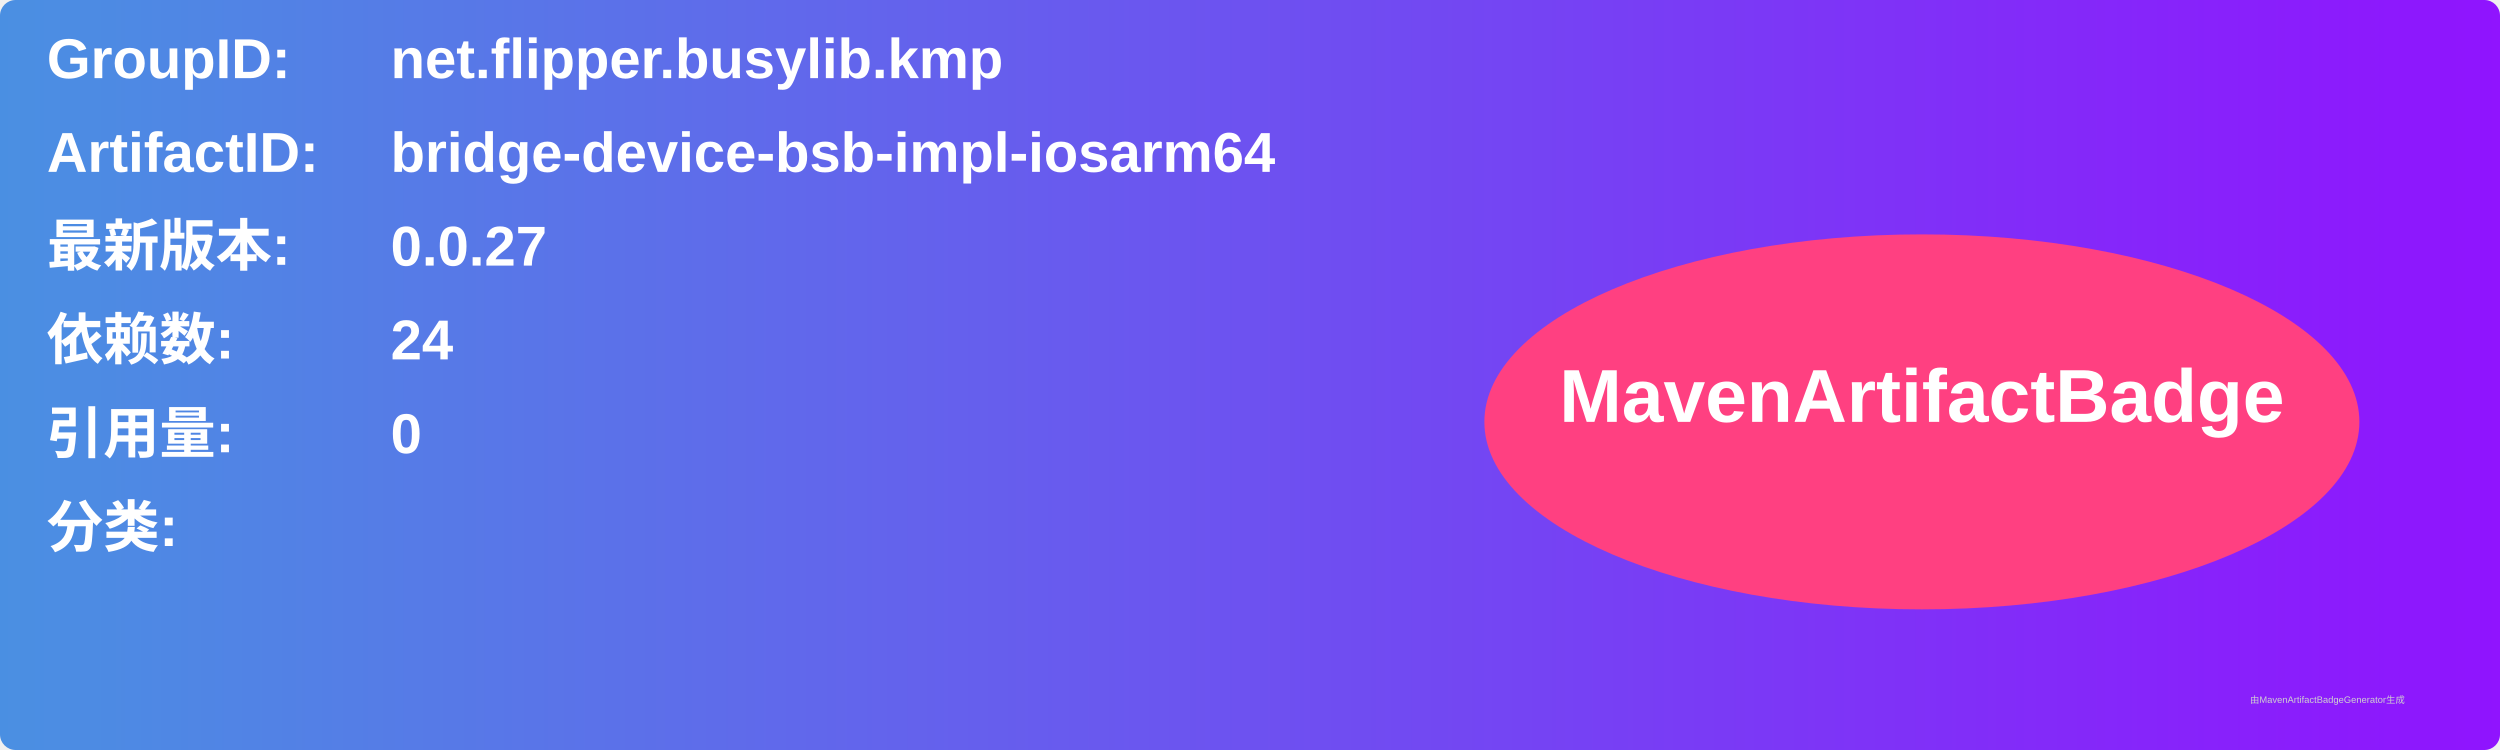
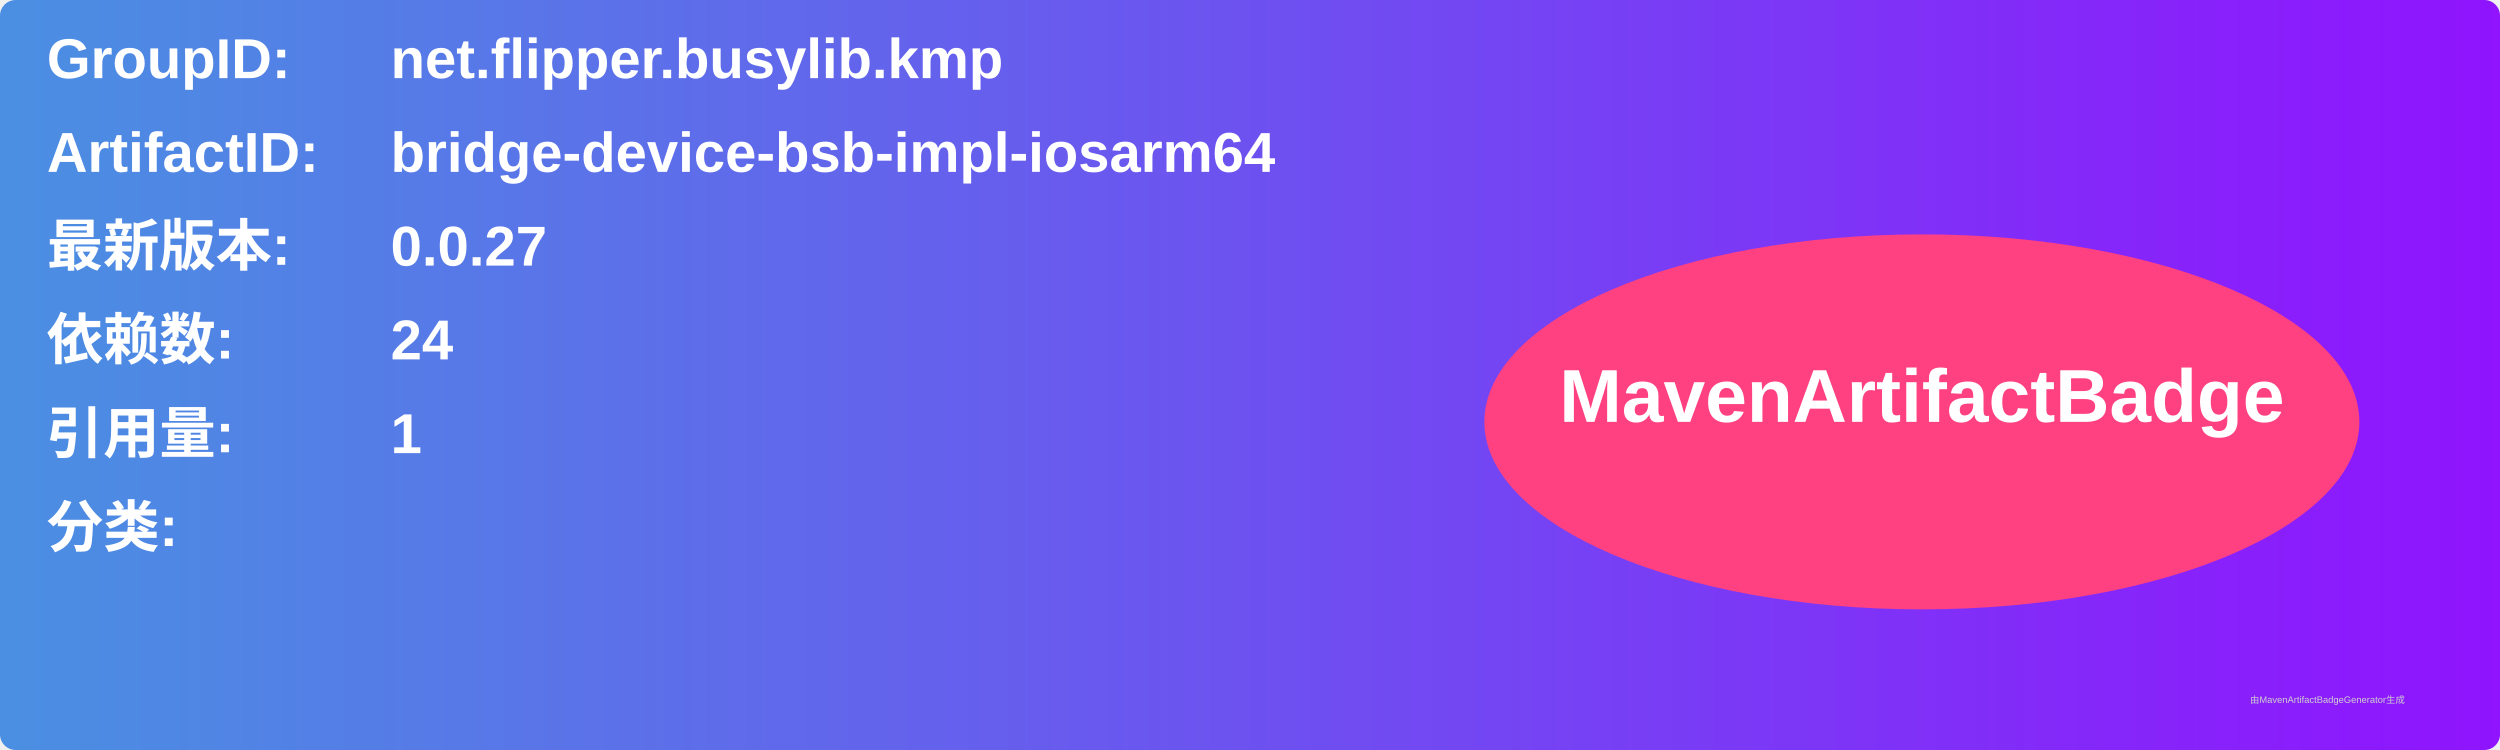
<svg xmlns="http://www.w3.org/2000/svg" width="800" height="240" viewBox="0 0 800 240">
  <linearGradient id="grad" x1="0%" y1="0%" x2="100%" y2="0%">
    <stop offset="0%" stop-color="#4a90e2" />
    <stop offset="100%" stop-color="#9013fe" />
  </linearGradient>
  <rect width="100%" height="100%" rx="5" ry="5" fill="url(#grad)" />
  <g transform="translate(15, 15)">
    <text x="0" y="10" font-family="Arial" font-size="18" fill="white" font-weight="bold" width="260">GroupID:</text>
    <text x="110" y="10" font-family="Arial" font-size="18" fill="white" font-weight="bold" width="460">net.flipper.busylib.kmp</text>
    <text x="0" y="40" font-family="Arial" font-size="18" fill="white" font-weight="bold" width="260">ArtifactID:</text>
    <text x="110" y="40" font-family="Arial" font-size="18" fill="white" font-weight="bold" width="460">bridge-device-bsb-impl-iosarm64</text>
    <text x="0" y="70" font-family="Arial" font-size="18" fill="white" font-weight="bold">最新版本:</text>
    <text x="110" y="70" font-family="Arial" font-size="18" fill="white" font-weight="bold">
      <tspan font-weight="bold">0.0.27</tspan>
    </text>
    <text x="0" y="100" font-family="Arial" font-size="18" fill="white" font-weight="bold">依赖数: </text>
    <text x="110" y="100" font-family="Arial" font-size="18" fill="white">
      <tspan font-weight="bold">24</tspan>
    </text>
    <text x="0" y="130" font-family="Arial" font-size="18" fill="white" font-weight="bold">引用量: </text>
    <text x="110" y="130" font-family="Arial" font-size="18" fill="white">
-       <tspan font-weight="bold">0</tspan>
+       <tspan font-weight="bold">1</tspan>
    </text>
    <text x="0" y="160" font-family="Arial" font-size="18" fill="white" font-weight="bold">分类:</text>
    <text x="10" y="190" font-family="Arial" font-size="10" fill="white">
      <tspan font-weight="bold" />
    </text>
    <ellipse cx="600" cy="120" rx="140" ry="60" fill="#ff4081" />
    <text x="600" y="120" text-anchor="middle" font-family="Arial" font-size="24" fill="white" font-weight="bold">MavenArtifactBadge</text>
  </g>
  <text x="720" y="225" font-family="Arial" font-size="3" fill="#d0d0d0">由MavenArtifactBadgeGenerator生成</text>
</svg>
